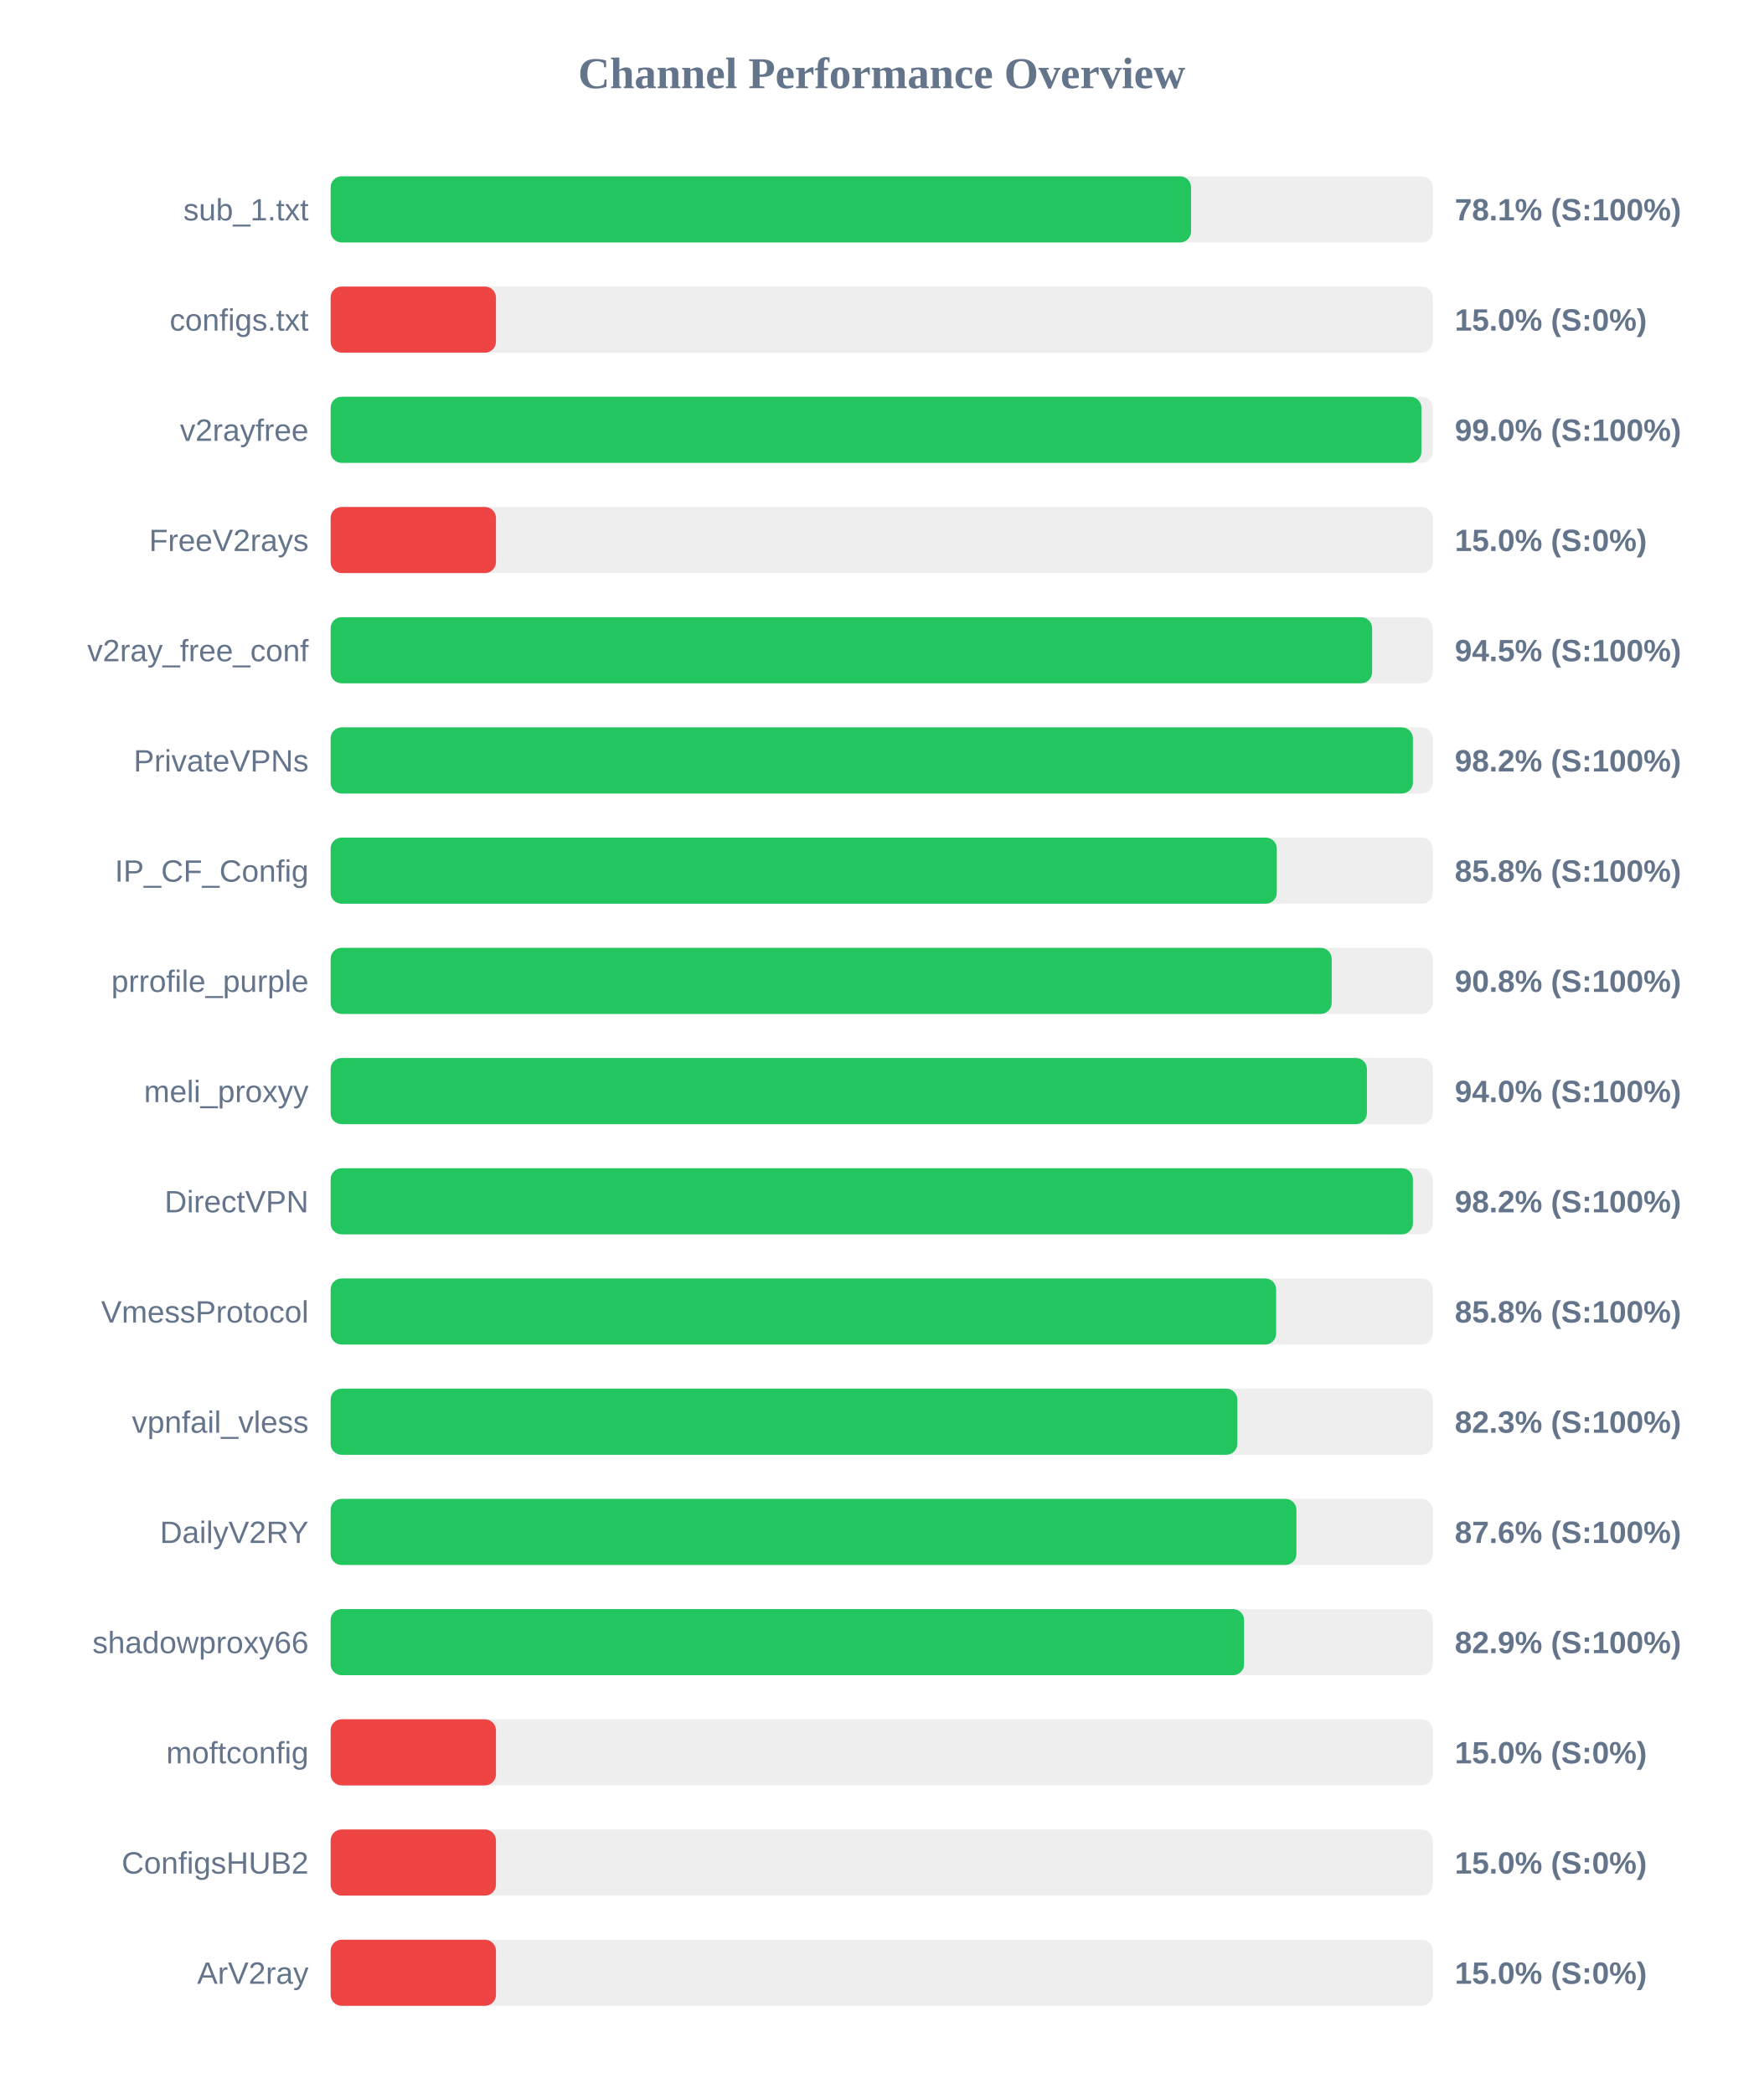
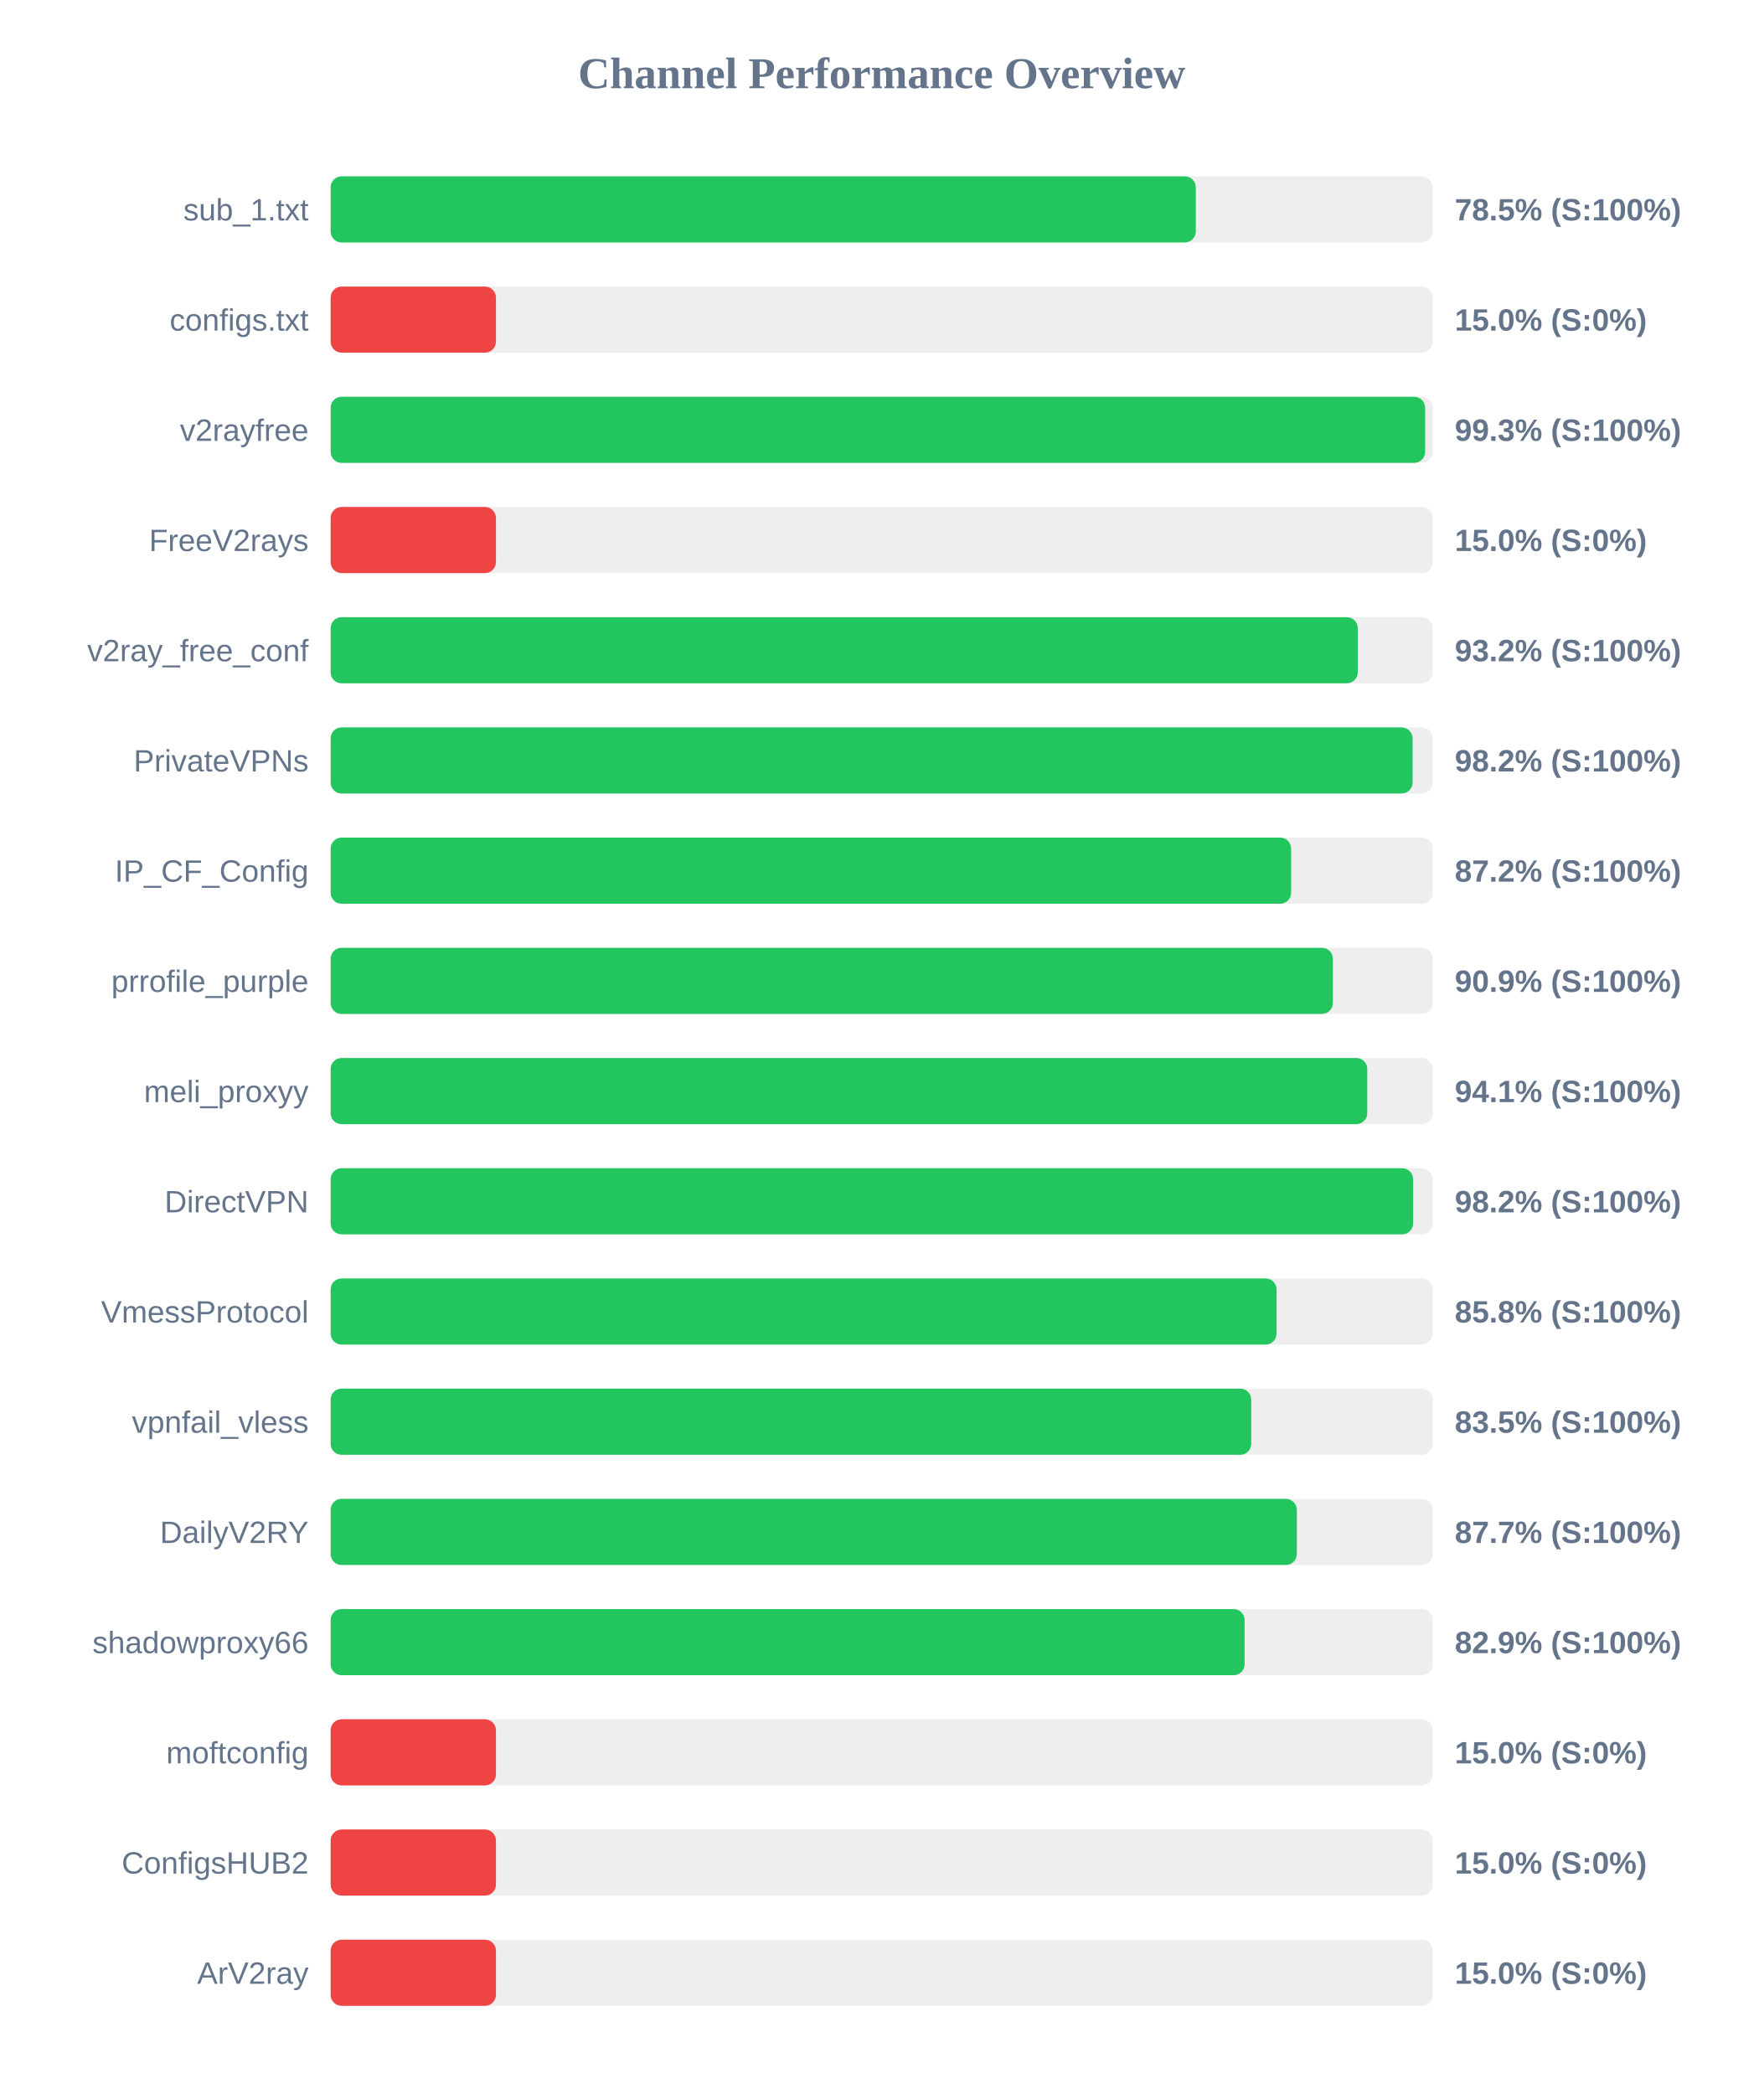
<svg xmlns="http://www.w3.org/2000/svg" width="800" height="950" version="1.1">
  <style>
        .row { font: 14px Arial; fill: #64748b; }
        .score { font: bold 14px Arial; fill: #64748b; }
    </style>
  <text x="400" y="40" text-anchor="middle" font-size="20px" font-weight="bold" fill="#64748b">Channel Performance Overview</text>
  <rect x="150" y="80" width="500" height="30" fill="#eee" rx="5" />
-   <rect x="150" y="80" width="390.35" height="30" fill="#22c55e" rx="5" />
+   <rect x="150" y="80" width="392.5" height="30" fill="#22c55e" rx="5" />
  <text x="140" y="100" text-anchor="end" class="row">sub_1.txt</text>
-   <text x="660" y="100" text-anchor="start" class="score">78.1% (S:100%)</text>
+   <text x="660" y="100" text-anchor="start" class="score">78.5% (S:100%)</text>
  <rect x="150" y="130" width="500" height="30" fill="#eee" rx="5" />
  <rect x="150" y="130" width="75.0" height="30" fill="#ef4444" rx="5" />
  <text x="140" y="150" text-anchor="end" class="row">configs.txt</text>
  <text x="660" y="150" text-anchor="start" class="score">15.0% (S:0%)</text>
  <rect x="150" y="180" width="500" height="30" fill="#eee" rx="5" />
-   <rect x="150" y="180" width="494.85" height="30" fill="#22c55e" rx="5" />
+   <rect x="150" y="180" width="496.55" height="30" fill="#22c55e" rx="5" />
  <text x="140" y="200" text-anchor="end" class="row">v2rayfree</text>
-   <text x="660" y="200" text-anchor="start" class="score">99.0% (S:100%)</text>
+   <text x="660" y="200" text-anchor="start" class="score">99.3% (S:100%)</text>
  <rect x="150" y="230" width="500" height="30" fill="#eee" rx="5" />
  <rect x="150" y="230" width="75.0" height="30" fill="#ef4444" rx="5" />
  <text x="140" y="250" text-anchor="end" class="row">FreeV2rays</text>
  <text x="660" y="250" text-anchor="start" class="score">15.0% (S:0%)</text>
  <rect x="150" y="280" width="500" height="30" fill="#eee" rx="5" />
-   <rect x="150" y="280" width="472.5" height="30" fill="#22c55e" rx="5" />
+   <rect x="150" y="280" width="466.0" height="30" fill="#22c55e" rx="5" />
  <text x="140" y="300" text-anchor="end" class="row">v2ray_free_conf</text>
-   <text x="660" y="300" text-anchor="start" class="score">94.5% (S:100%)</text>
+   <text x="660" y="300" text-anchor="start" class="score">93.2% (S:100%)</text>
  <rect x="150" y="330" width="500" height="30" fill="#eee" rx="5" />
-   <rect x="150" y="330" width="491.0" height="30" fill="#22c55e" rx="5" />
+   <rect x="150" y="330" width="490.85" height="30" fill="#22c55e" rx="5" />
  <text x="140" y="350" text-anchor="end" class="row">PrivateVPNs</text>
  <text x="660" y="350" text-anchor="start" class="score">98.2% (S:100%)</text>
  <rect x="150" y="380" width="500" height="30" fill="#eee" rx="5" />
-   <rect x="150" y="380" width="429.25" height="30" fill="#22c55e" rx="5" />
+   <rect x="150" y="380" width="435.75" height="30" fill="#22c55e" rx="5" />
  <text x="140" y="400" text-anchor="end" class="row">IP_CF_Config</text>
-   <text x="660" y="400" text-anchor="start" class="score">85.8% (S:100%)</text>
+   <text x="660" y="400" text-anchor="start" class="score">87.2% (S:100%)</text>
  <rect x="150" y="430" width="500" height="30" fill="#eee" rx="5" />
-   <rect x="150" y="430" width="454.15" height="30" fill="#22c55e" rx="5" />
+   <rect x="150" y="430" width="454.7" height="30" fill="#22c55e" rx="5" />
  <text x="140" y="450" text-anchor="end" class="row">prrofile_purple</text>
-   <text x="660" y="450" text-anchor="start" class="score">90.8% (S:100%)</text>
+   <text x="660" y="450" text-anchor="start" class="score">90.9% (S:100%)</text>
  <rect x="150" y="480" width="500" height="30" fill="#eee" rx="5" />
-   <rect x="150" y="480" width="470.15" height="30" fill="#22c55e" rx="5" />
+   <rect x="150" y="480" width="470.3" height="30" fill="#22c55e" rx="5" />
  <text x="140" y="500" text-anchor="end" class="row">meli_proxyy</text>
-   <text x="660" y="500" text-anchor="start" class="score">94.0% (S:100%)</text>
+   <text x="660" y="500" text-anchor="start" class="score">94.1% (S:100%)</text>
  <rect x="150" y="530" width="500" height="30" fill="#eee" rx="5" />
-   <rect x="150" y="530" width="491.0" height="30" fill="#22c55e" rx="5" />
+   <rect x="150" y="530" width="491.1" height="30" fill="#22c55e" rx="5" />
  <text x="140" y="550" text-anchor="end" class="row">DirectVPN</text>
  <text x="660" y="550" text-anchor="start" class="score">98.2% (S:100%)</text>
  <rect x="150" y="580" width="500" height="30" fill="#eee" rx="5" />
-   <rect x="150" y="580" width="428.95" height="30" fill="#22c55e" rx="5" />
+   <rect x="150" y="580" width="429.15" height="30" fill="#22c55e" rx="5" />
  <text x="140" y="600" text-anchor="end" class="row">VmessProtocol</text>
  <text x="660" y="600" text-anchor="start" class="score">85.8% (S:100%)</text>
  <rect x="150" y="630" width="500" height="30" fill="#eee" rx="5" />
-   <rect x="150" y="630" width="411.35" height="30" fill="#22c55e" rx="5" />
+   <rect x="150" y="630" width="417.65" height="30" fill="#22c55e" rx="5" />
  <text x="140" y="650" text-anchor="end" class="row">vpnfail_vless</text>
-   <text x="660" y="650" text-anchor="start" class="score">82.3% (S:100%)</text>
+   <text x="660" y="650" text-anchor="start" class="score">83.5% (S:100%)</text>
  <rect x="150" y="680" width="500" height="30" fill="#eee" rx="5" />
-   <rect x="150" y="680" width="438.15" height="30" fill="#22c55e" rx="5" />
+   <rect x="150" y="680" width="438.35" height="30" fill="#22c55e" rx="5" />
  <text x="140" y="700" text-anchor="end" class="row">DailyV2RY</text>
-   <text x="660" y="700" text-anchor="start" class="score">87.6% (S:100%)</text>
+   <text x="660" y="700" text-anchor="start" class="score">87.7% (S:100%)</text>
  <rect x="150" y="730" width="500" height="30" fill="#eee" rx="5" />
-   <rect x="150" y="730" width="414.4" height="30" fill="#22c55e" rx="5" />
+   <rect x="150" y="730" width="414.65" height="30" fill="#22c55e" rx="5" />
  <text x="140" y="750" text-anchor="end" class="row">shadowproxy66</text>
  <text x="660" y="750" text-anchor="start" class="score">82.9% (S:100%)</text>
  <rect x="150" y="780" width="500" height="30" fill="#eee" rx="5" />
  <rect x="150" y="780" width="75.0" height="30" fill="#ef4444" rx="5" />
  <text x="140" y="800" text-anchor="end" class="row">moftconfig</text>
  <text x="660" y="800" text-anchor="start" class="score">15.0% (S:0%)</text>
  <rect x="150" y="830" width="500" height="30" fill="#eee" rx="5" />
  <rect x="150" y="830" width="75.0" height="30" fill="#ef4444" rx="5" />
  <text x="140" y="850" text-anchor="end" class="row">ConfigsHUB2</text>
  <text x="660" y="850" text-anchor="start" class="score">15.0% (S:0%)</text>
  <rect x="150" y="880" width="500" height="30" fill="#eee" rx="5" />
  <rect x="150" y="880" width="75.0" height="30" fill="#ef4444" rx="5" />
  <text x="140" y="900" text-anchor="end" class="row">ArV2ray</text>
  <text x="660" y="900" text-anchor="start" class="score">15.0% (S:0%)</text>
</svg>
